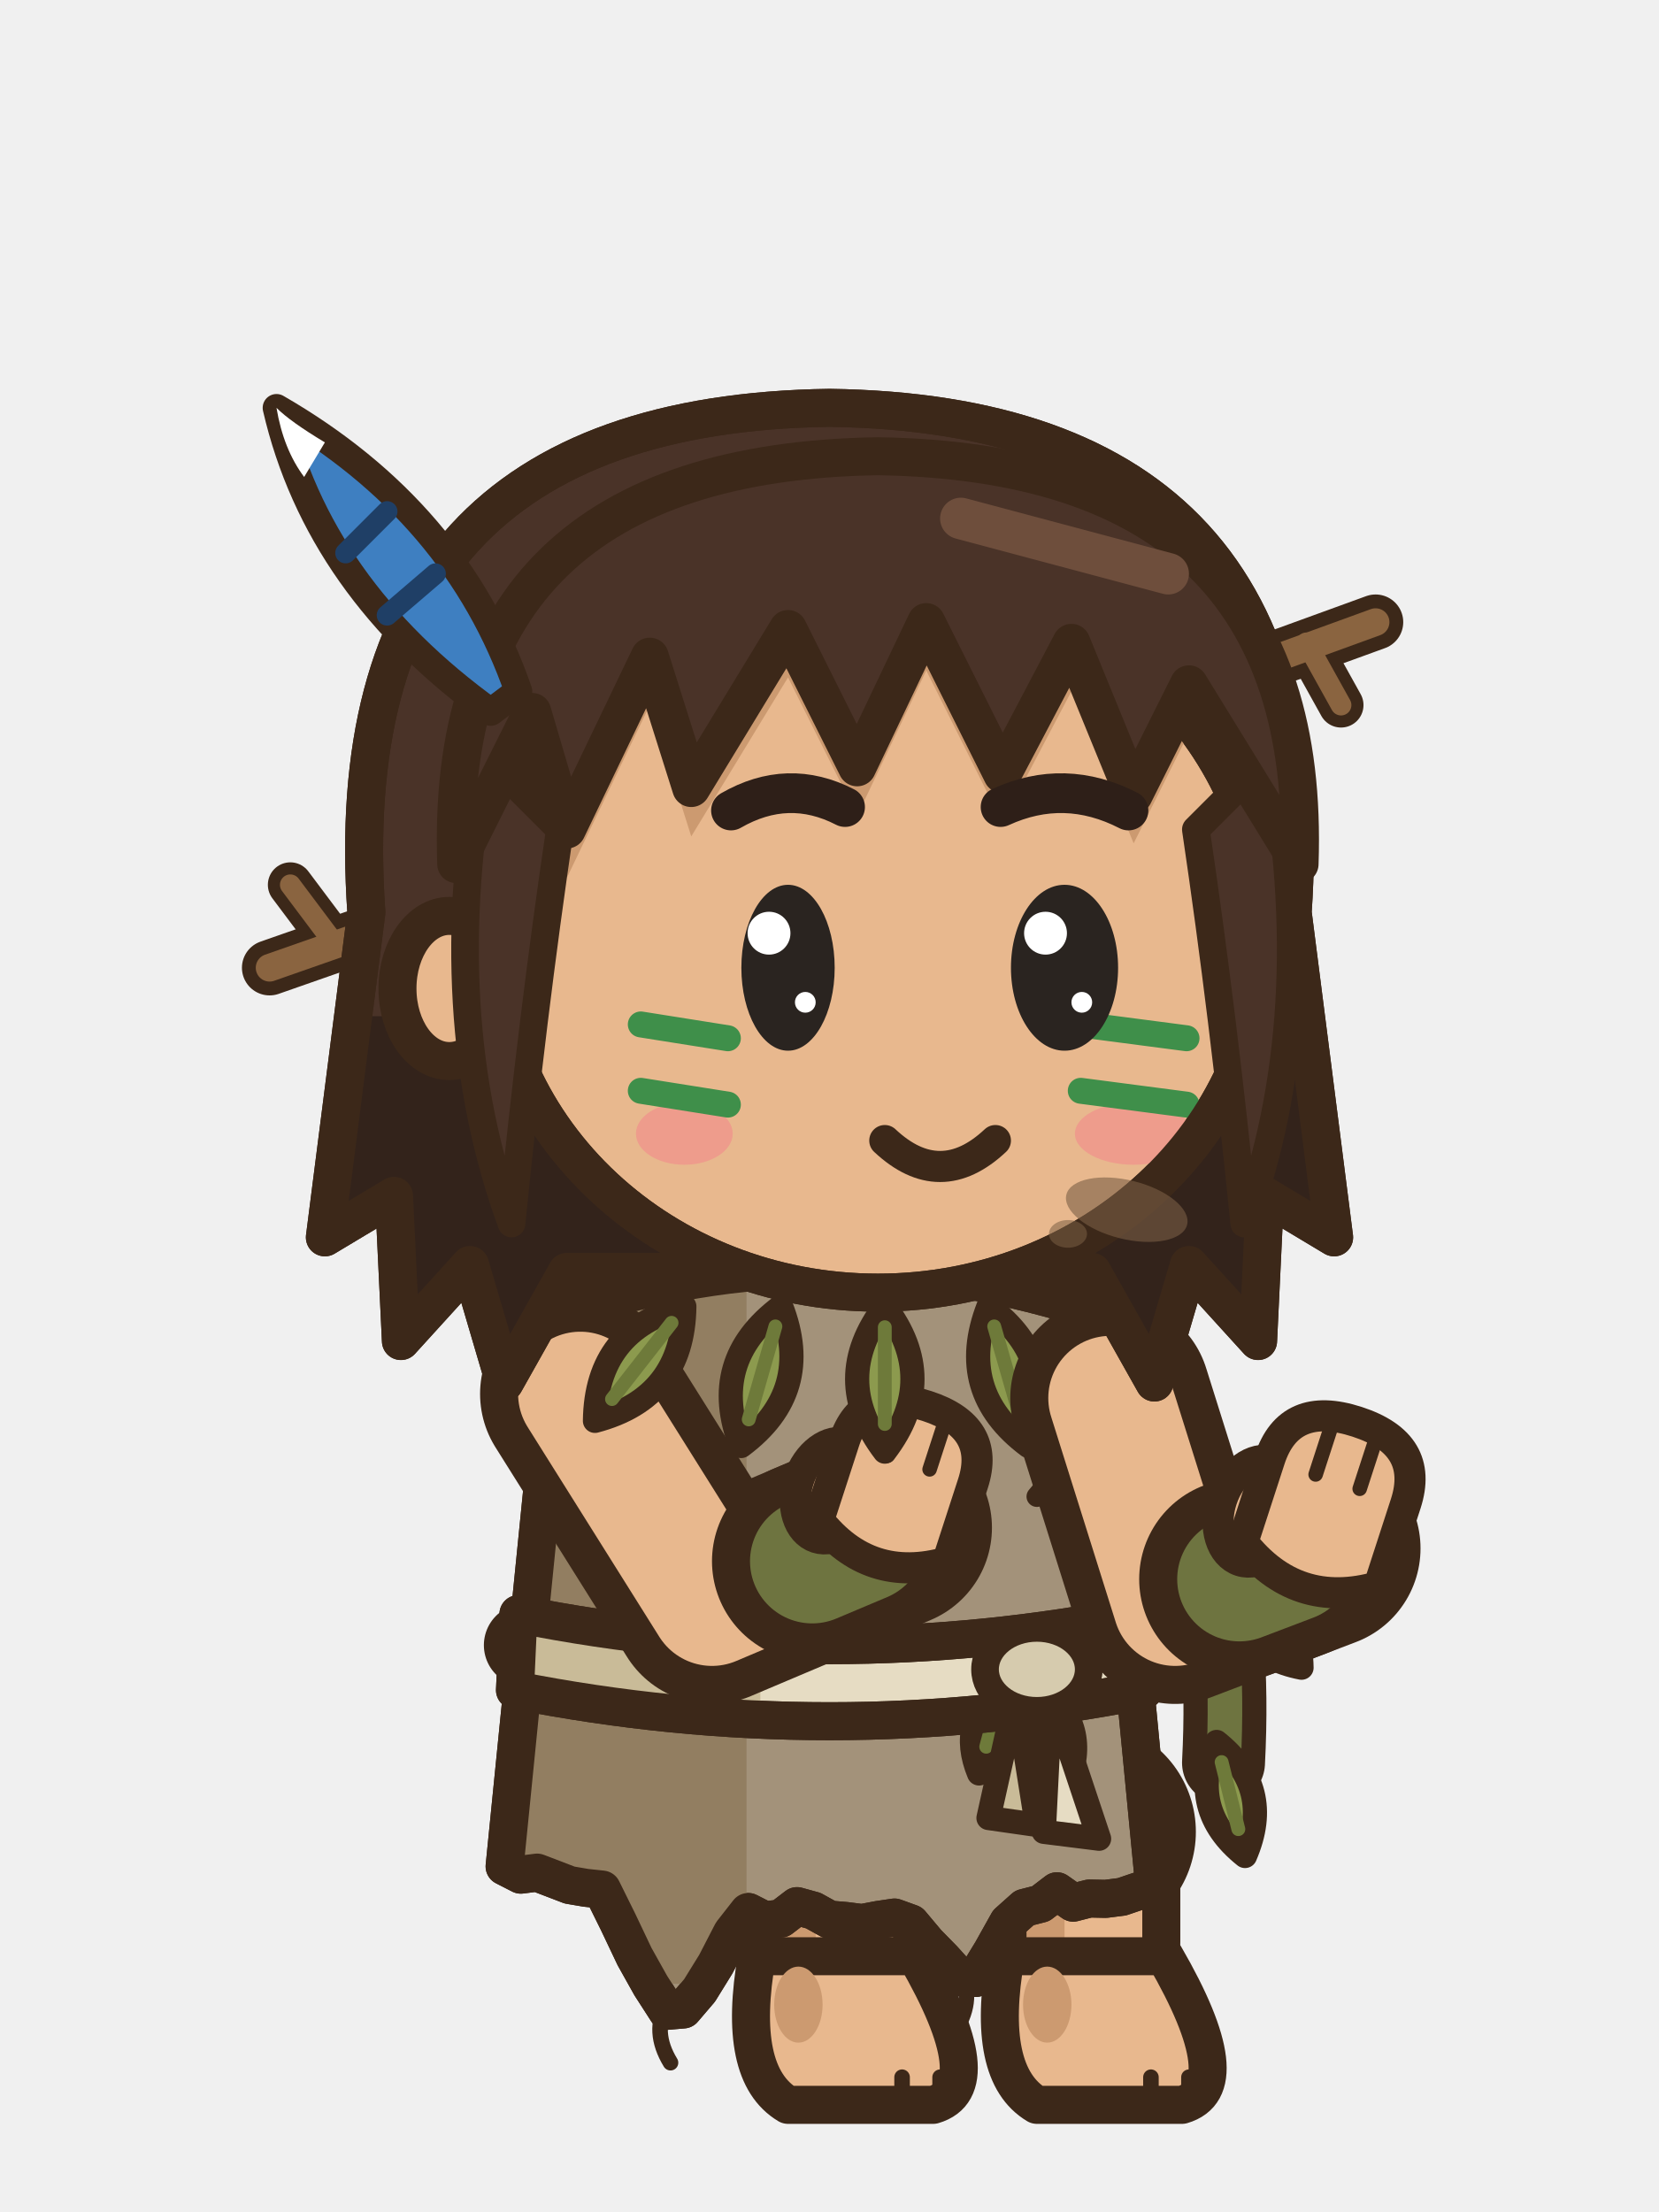
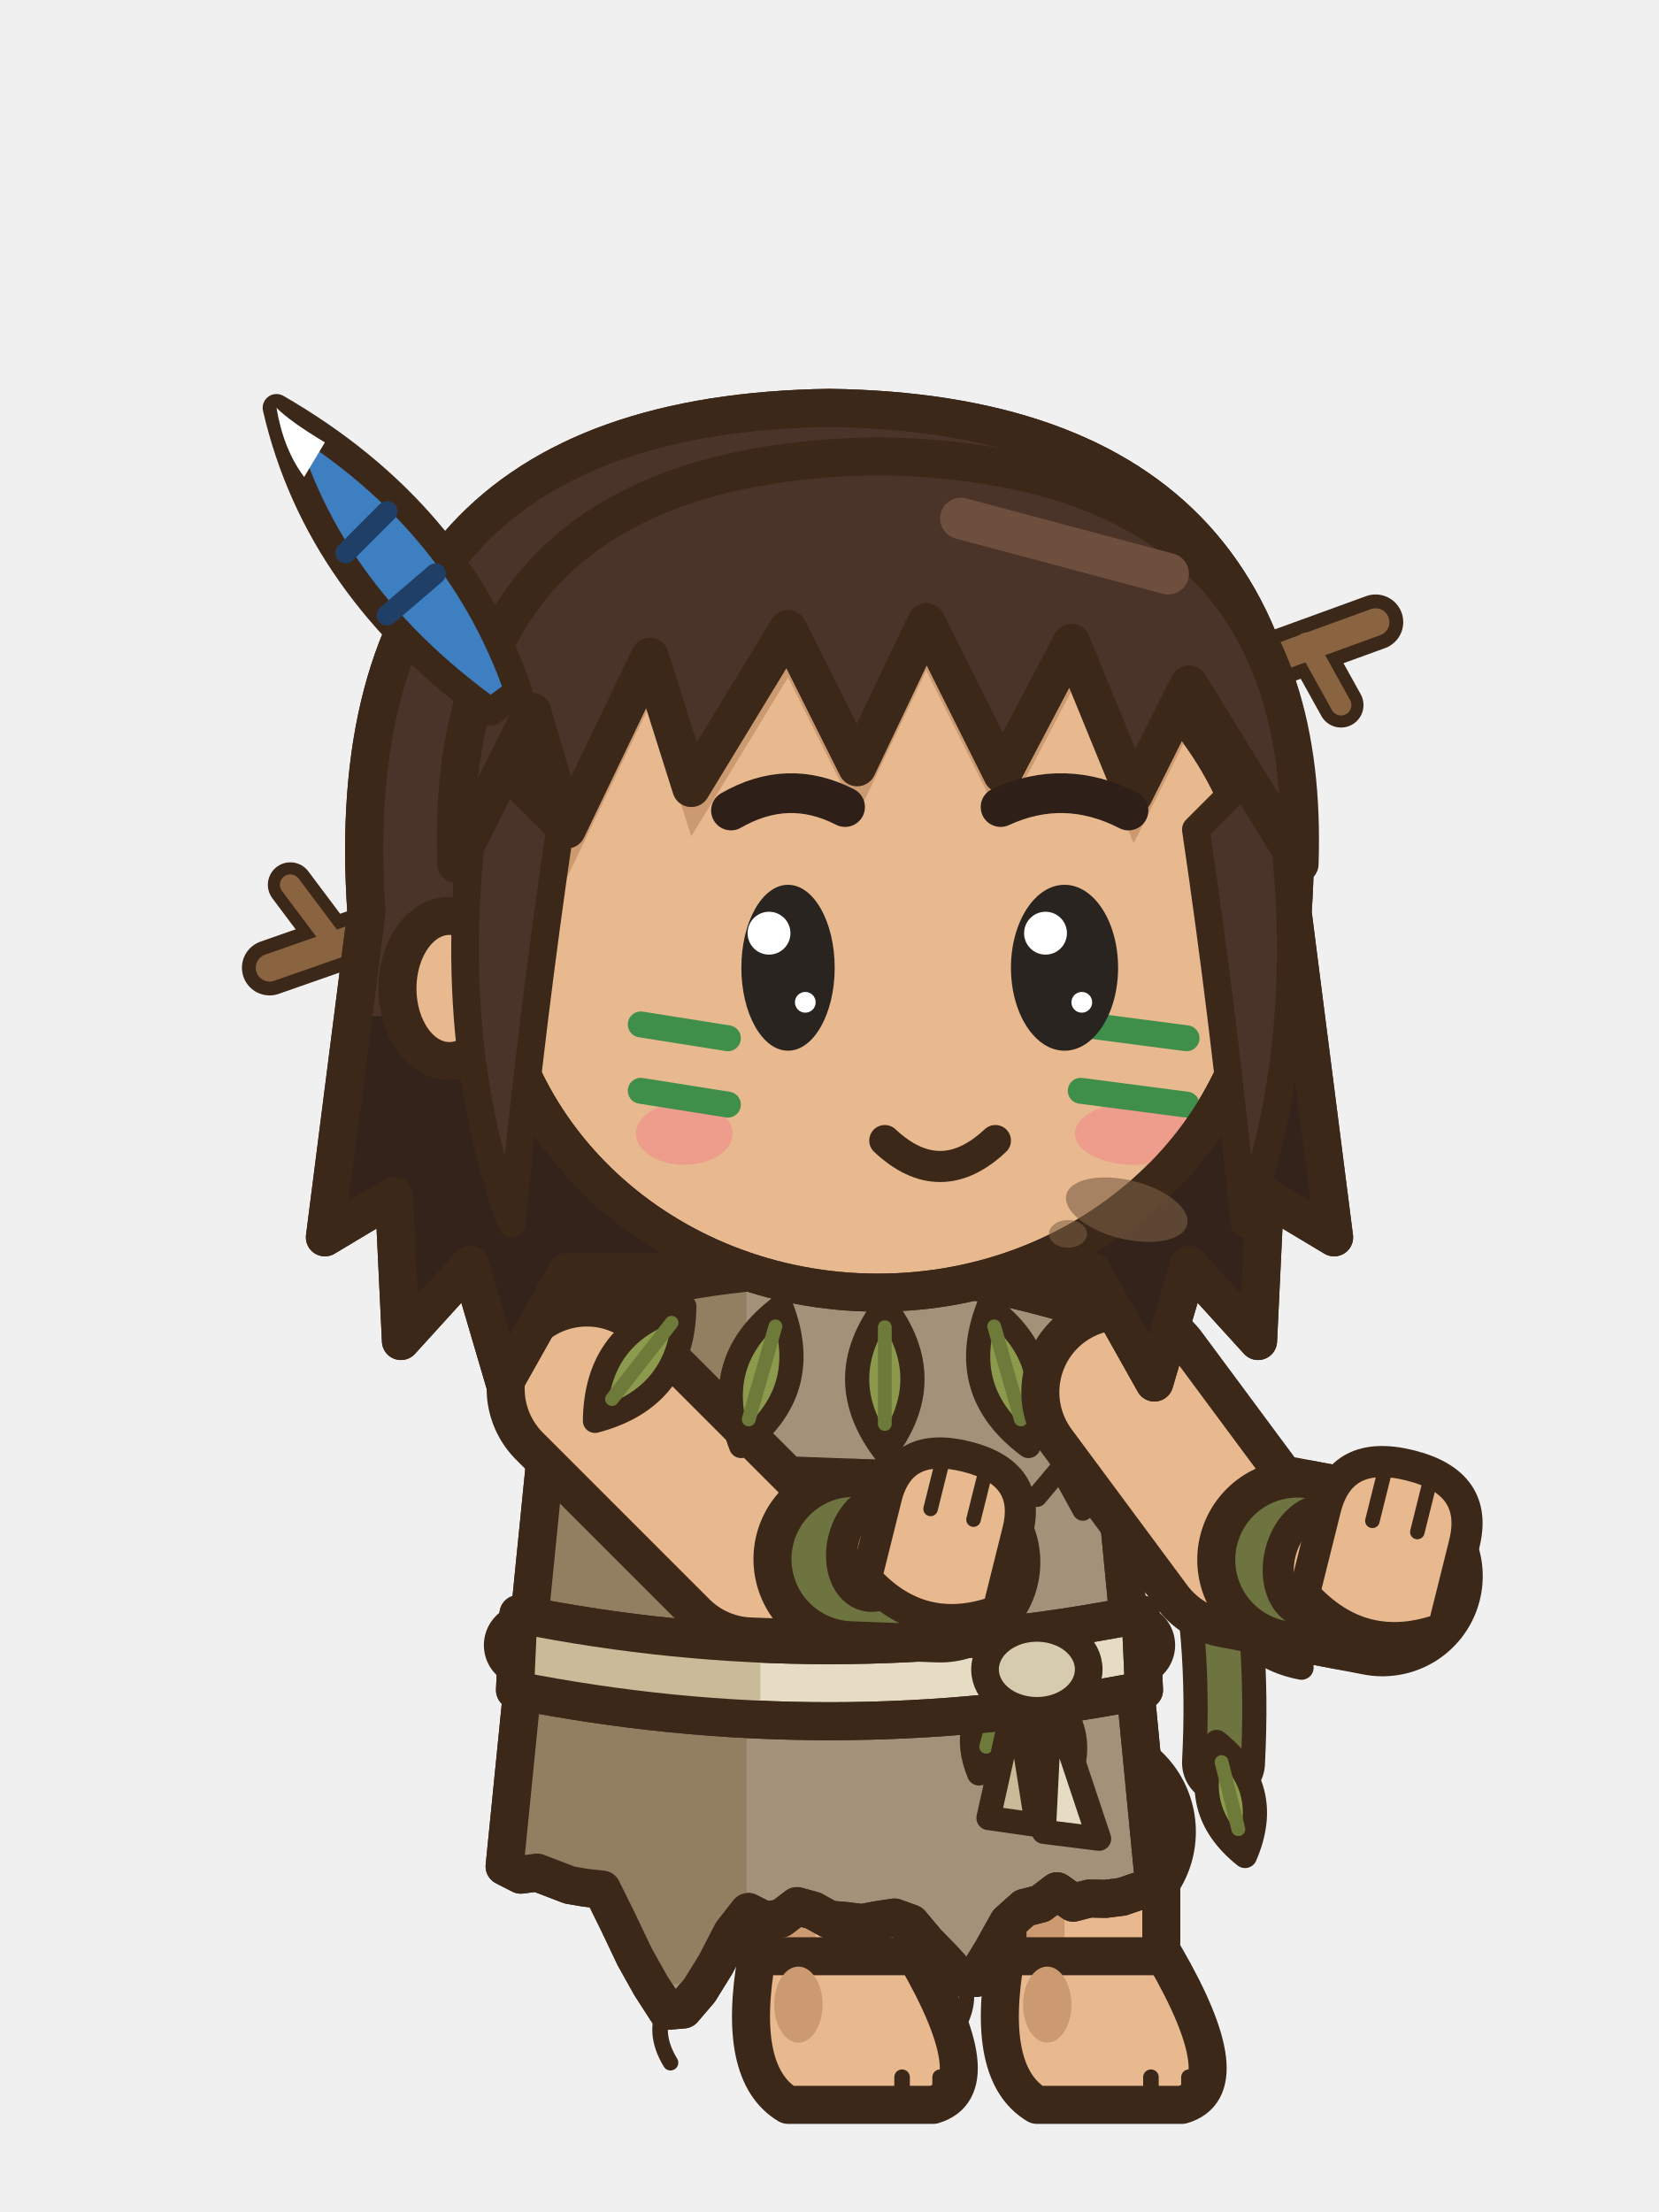
<svg xmlns="http://www.w3.org/2000/svg" width="48" height="64" viewBox="0 0 48 64">
  <g transform="translate(48 0) scale(-1 1)">
    <g transform="translate(0 5.4)">
      <path d="M15.6,33.4 Q12.2,38 12.6,45.6" fill="none" stroke="#3C2819" stroke-width="2.4" stroke-linecap="round" stroke-linejoin="round" />
      <path d="M15.6,33.4 Q12.2,38 12.6,45.6" fill="none" stroke="#6E7440" stroke-width="1" stroke-linecap="round" stroke-linejoin="round" />
      <g transform="translate(12.4 40.4) rotate(40)">
        <path d="M0,0 Q1.3,1.6 0,3.2 Q-1.3,1.6 0,0 Z" fill="#8C9A4E" stroke="#3C2819" stroke-width="0.7" stroke-linejoin="round" stroke-linecap="round" />
        <line x1="0" y1="0.6" x2="0" y2="2.4" stroke="#6E7A3A" stroke-width="0.4" stroke-linecap="round" />
      </g>
      <g transform="translate(12.8 45) rotate(14)">
        <path d="M0,0 Q1.3,1.7 0,3.4 Q-1.3,1.7 0,0 Z" fill="#8C9A4E" stroke="#3C2819" stroke-width="0.7" stroke-linejoin="round" stroke-linecap="round" />
        <line x1="0" y1="0.6" x2="0" y2="2.6" stroke="#6E7A3A" stroke-width="0.4" stroke-linecap="round" />
      </g>
    </g>
    <line x1="28" y1="52.6" x2="23.8" y2="53" stroke="#3C2819" stroke-width="6.4" stroke-linecap="round" />
    <line x1="28" y1="52.6" x2="23.8" y2="53" stroke="#E8B88E" stroke-width="4.2" stroke-linecap="round" />
    <rect x="21.6" y="53" width="4.4" height="4.8" rx="1.6" fill="#E8B88E" stroke="#3C2819" stroke-width="1.1" stroke-linejoin="round" stroke-linecap="round" />
    <rect x="24.4" y="53.6" width="1.1" height="3.2" rx="0.5" fill="#CC9A70" />
    <path d="M21.5,56.6 L26.1,56.6 Q26.7,60 25.2,60.9 L21,60.9 Q19.3,60.4 21.5,56.6 Z" fill="#E8B88E" stroke="#3C2819" stroke-width="1.1" stroke-linejoin="round" stroke-linecap="round" />
    <ellipse cx="24.9" cy="58" rx="0.7" ry="1.1" fill="#CC9A70" stroke="none" />
    <line x1="20.8" y1="60.1" x2="20.8" y2="60.7" stroke="#3C2819" stroke-width="0.45" stroke-linecap="round" />
    <line x1="21.9" y1="60.1" x2="21.9" y2="60.7" stroke="#3C2819" stroke-width="0.45" stroke-linecap="round" />
    <line x1="20.8" y1="52.6" x2="16.6" y2="53" stroke="#3C2819" stroke-width="6.4" stroke-linecap="round" />
    <line x1="20.8" y1="52.6" x2="16.6" y2="53" stroke="#E8B88E" stroke-width="4.2" stroke-linecap="round" />
    <rect x="14.4" y="53" width="4.4" height="4.8" rx="1.6" fill="#E8B88E" stroke="#3C2819" stroke-width="1.1" stroke-linejoin="round" stroke-linecap="round" />
    <rect x="17.2" y="53.6" width="1.1" height="3.2" rx="0.5" fill="#CC9A70" />
    <path d="M14.3,56.6 L18.9,56.6 Q19.5,60 18,60.9 L13.8,60.9 Q12.1,60.4 14.3,56.6 Z" fill="#E8B88E" stroke="#3C2819" stroke-width="1.1" stroke-linejoin="round" stroke-linecap="round" />
    <ellipse cx="17.7" cy="58" rx="0.7" ry="1.1" fill="#CC9A70" stroke="none" />
    <line x1="13.6" y1="60.1" x2="13.6" y2="60.7" stroke="#3C2819" stroke-width="0.45" stroke-linecap="round" />
    <line x1="14.7" y1="60.1" x2="14.7" y2="60.7" stroke="#3C2819" stroke-width="0.45" stroke-linecap="round" />
    <g transform="translate(0 5.4)">
      <path d="M16.2,32.6 Q24,30 31.8,32.6 L33.4,48.6 L32.93,48.84 L32.46,48.78 L31.99,48.96 L31.52,49.14 L31.05,49.22 L30.58,49.27 L30.11,50.22 L29.64,51.21 L29.17,52.05 L28.7,52.78 L28.23,52.74 L27.76,52.19 L27.29,51.43 L26.82,50.52 L26.35,49.92 L25.88,50.16 L25.41,50.11 L24.94,49.75 L24.47,49.88 L24,50.14 L23.53,50.18 L23.06,50.24 L22.59,50.15 L22.12,50.08 L21.65,50.25 L21.18,50.81 L20.71,51.29 L20.24,51.81 L19.77,51.83 L19.3,51.06 L18.83,50.22 L18.36,49.8 L17.89,49.68 L17.42,49.32 L16.95,49.65 L16.48,49.53 L16.01,49.54 L15.54,49.48 L15.07,49.32 L14.6,49.2 Z" fill="#A3927A" stroke="#3C2819" stroke-width="1.1" stroke-linejoin="round" stroke-linecap="round" />
      <clipPath id="synseassistendre0t">
        <path d="M16.2,32.6 Q24,30 31.8,32.6 L33.4,48.6 L32.93,48.84 L32.46,48.78 L31.99,48.96 L31.52,49.14 L31.05,49.22 L30.58,49.27 L30.11,50.22 L29.64,51.21 L29.17,52.05 L28.7,52.78 L28.23,52.74 L27.76,52.19 L27.29,51.43 L26.82,50.52 L26.35,49.92 L25.88,50.16 L25.41,50.11 L24.94,49.75 L24.47,49.88 L24,50.14 L23.53,50.18 L23.06,50.24 L22.59,50.15 L22.12,50.08 L21.65,50.25 L21.18,50.81 L20.71,51.29 L20.24,51.81 L19.77,51.83 L19.3,51.06 L18.83,50.22 L18.36,49.8 L17.89,49.68 L17.42,49.32 L16.95,49.65 L16.48,49.53 L16.01,49.54 L15.54,49.48 L15.07,49.32 L14.6,49.2 Z" />
      </clipPath>
      <g clip-path="url(#synseassistendre0t)">
        <rect x="26.4" y="30" width="9" height="22" fill="#927E61" />
      </g>
      <path d="M16.2,32.6 Q24,30 31.8,32.6 L33.4,48.6 L32.93,48.84 L32.46,48.78 L31.99,48.96 L31.52,49.14 L31.05,49.22 L30.58,49.27 L30.11,50.22 L29.64,51.21 L29.17,52.05 L28.7,52.78 L28.23,52.74 L27.76,52.19 L27.29,51.43 L26.82,50.52 L26.35,49.92 L25.88,50.16 L25.41,50.11 L24.94,49.75 L24.47,49.88 L24,50.14 L23.53,50.18 L23.06,50.24 L22.59,50.15 L22.12,50.08 L21.65,50.25 L21.18,50.81 L20.71,51.29 L20.24,51.81 L19.77,51.83 L19.3,51.06 L18.83,50.22 L18.36,49.8 L17.89,49.68 L17.42,49.32 L16.95,49.65 L16.48,49.53 L16.01,49.54 L15.54,49.48 L15.07,49.32 L14.6,49.2 Z" fill="none" stroke="#3C2819" stroke-width="1.1" stroke-linejoin="round" stroke-linecap="round" />
      <path d="M28.7,52.58 q0.45,0.8 -0.1,1.7" fill="none" stroke="#3C2819" stroke-width=".45" stroke-linecap="round" />
      <path d="M20.24,51.61 q-0.45,0.8 0.1,1.7" fill="none" stroke="#3C2819" stroke-width=".45" stroke-linecap="round" />
      <path d="M15.2,42.2 Q24,44 32.8,42.2" fill="none" stroke="#3C2819" stroke-width="2.4" stroke-linecap="round" />
      <path d="M15.2,42.2 Q24,44 32.8,42.2" fill="none" stroke="#6E7440" stroke-width="1" stroke-linecap="round" />
      <g transform="translate(18 43.4) rotate(20)">
        <path d="M0,0 Q1.1,1.4 0,2.8 Q-1.1,1.4 0,0 Z" fill="#8C9A4E" stroke="#3C2819" stroke-width="0.7" stroke-linejoin="round" stroke-linecap="round" />
        <line x1="0" y1="0.6" x2="0" y2="2" stroke="#6E7A3A" stroke-width="0.4" stroke-linecap="round" />
      </g>
      <g transform="translate(19 43.4) rotate(-15)">
        <path d="M0,0 Q1,1.3 0,2.6 Q-1,1.3 0,0 Z" fill="#8C9A4E" stroke="#3C2819" stroke-width="0.7" stroke-linejoin="round" stroke-linecap="round" />
        <line x1="0" y1="0.6" x2="0" y2="1.8" stroke="#6E7A3A" stroke-width="0.4" stroke-linecap="round" />
      </g>
      <path d="M28.9,38.4 L28.59,38.76 L28.16,39.04 L27.6,38.91 L27.15,38.62 L27.29,38.21 L27.56,37.85 L28.14,37.83 L28.69,37.98 Z" fill="#6E5530" stroke="#3C2819" stroke-width="0.55" stroke-linejoin="round" />
      <path d="M28.18,38.99 q0.3,0.8 -0.2,1.5" fill="none" stroke="#3C2819" stroke-width="0.4" stroke-linecap="round" />
      <path d="M16,37.6 L16.67,38.3 L17.33,37.1 L18,37.9" fill="none" stroke="#3C2819" stroke-width="0.6" stroke-linecap="round" stroke-linejoin="round" />
      <path d="M15,41.3 Q24,43.1 33,41.3 L33.1,43.5 Q24,45.3 14.9,43.5 Z" fill="#E6DCC3" stroke="#3C2819" stroke-width="1.1" stroke-linejoin="round" stroke-linecap="round" />
      <clipPath id="sybeltse">
        <path d="M15,41.3 Q24,43.1 33,41.3 L33.1,43.5 Q24,45.3 14.9,43.5 Z" />
      </clipPath>
      <g clip-path="url(#sybeltse)">
        <rect x="26" y="40" width="10" height="6" fill="#C9BB98" />
      </g>
      <path d="M15,41.3 Q24,43.1 33,41.3 L33.1,43.5 Q24,45.3 14.9,43.5 Z" fill="none" stroke="#3C2819" stroke-width="1.1" stroke-linejoin="round" stroke-linecap="round" />
      <path d="M17.6,43.6 L16.2,47.8 L17.8,47.6 Z" fill="#E6DCC3" stroke="#3C2819" stroke-width="0.7" stroke-linejoin="round" stroke-linecap="round" />
      <path d="M18.6,43.6 L19.4,47.2 L18,47.4 Z" fill="#C9BB98" stroke="#3C2819" stroke-width="0.7" stroke-linejoin="round" stroke-linecap="round" />
      <ellipse cx="18" cy="42.9" rx="1.5" ry="1.2" fill="#D6CBAE" stroke="#3C2819" stroke-width="0.8" stroke-linejoin="round" stroke-linecap="round" />
    </g>
-     <path d="M31.21,40.33 L27.4,46.4 L22.2,44.2" fill="none" stroke="#3C2819" stroke-width="5.8" stroke-linecap="round" stroke-linejoin="round" />
-     <path d="M31.21,40.33 L27.4,46.4 L22.2,44.2" fill="none" stroke="#E8B88E" stroke-width="3.6" stroke-linecap="round" stroke-linejoin="round" />
-     <line x1="24.5" y1="45.17" x2="23.03" y2="44.55" stroke="#3C2819" stroke-width="5.8" stroke-linecap="round" />
-     <line x1="24.5" y1="45.17" x2="23.03" y2="44.55" stroke="#6E7440" stroke-width="3.6" stroke-linecap="round" />
-     <g transform="rotate(-18 22 43.2)">
-       <ellipse cx="23.86" cy="43.73" rx="1.01" ry="1.43" fill="#E8B88E" stroke="#3C2819" stroke-width="0.9" stroke-linejoin="round" stroke-linecap="round" />
-       <path d="M20.04,44.66 L20.04,42.27 Q20.04,40.55 22,40.55 Q23.96,40.55 23.96,42.27 L23.96,44.66 Q22,45.98 20.04,44.66 Z" fill="#E8B88E" stroke="#3C2819" stroke-width="0.9" stroke-linejoin="round" stroke-linecap="round" />
-       <line x1="21.36" y1="40.9" x2="21.36" y2="42.27" stroke="#3C2819" stroke-width="0.42" stroke-linecap="round" />
-       <line x1="22.64" y1="40.9" x2="22.64" y2="42.27" stroke="#3C2819" stroke-width="0.42" stroke-linecap="round" />
+     <path d="M31.02,40.18 L26.2,45 L20.8,45.2" fill="none" stroke="#3C2819" stroke-width="5.8" stroke-linecap="round" stroke-linejoin="round" />
+     <path d="M31.02,40.18 L26.2,45 L20.8,45.2" fill="none" stroke="#E8B88E" stroke-width="3.6" stroke-linecap="round" stroke-linejoin="round" />
+     <line x1="23.3" y1="45.11" x2="21.7" y2="45.17" stroke="#3C2819" stroke-width="5.8" stroke-linecap="round" />
+     <line x1="23.3" y1="45.11" x2="21.7" y2="45.17" stroke="#6E7440" stroke-width="3.6" stroke-linecap="round" />
+     <g transform="rotate(-14 20.8 45.2)">
+       <ellipse cx="22.66" cy="45.23" rx="1.01" ry="1.43" fill="#E8B88E" stroke="#3C2819" stroke-width="0.9" stroke-linejoin="round" stroke-linecap="round" />
+       <path d="M18.84,46.16 L18.84,43.77 Q18.84,42.05 20.8,42.05 Q22.76,42.05 22.76,43.77 L22.76,46.16 Q20.8,47.48 18.84,46.16 Z" fill="#E8B88E" stroke="#3C2819" stroke-width="0.9" stroke-linejoin="round" stroke-linecap="round" />
+       <line x1="20.16" y1="42.4" x2="20.16" y2="43.77" stroke="#3C2819" stroke-width="0.42" stroke-linecap="round" />
+       <line x1="21.44" y1="42.4" x2="21.44" y2="43.77" stroke="#3C2819" stroke-width="0.42" stroke-linecap="round" />
    </g>
    <g transform="translate(0 5.4)">
      <g transform="translate(16.6 32.4) rotate(38)">
        <path d="M0,0 Q1.6,2.1 0,4.2 Q-1.6,2.1 0,0 Z" fill="#8C9A4E" stroke="#3C2819" stroke-width="0.7" stroke-linejoin="round" stroke-linecap="round" />
        <line x1="0" y1="0.6" x2="0" y2="3.4" stroke="#6E7A3A" stroke-width="0.4" stroke-linecap="round" />
      </g>
      <g transform="translate(19.4 32.4) rotate(16)">
        <path d="M0,0 Q1.6,2.1 0,4.2 Q-1.6,2.1 0,0 Z" fill="#8C9A4E" stroke="#3C2819" stroke-width="0.7" stroke-linejoin="round" stroke-linecap="round" />
        <line x1="0" y1="0.6" x2="0" y2="3.4" stroke="#6E7A3A" stroke-width="0.4" stroke-linecap="round" />
      </g>
      <g transform="translate(22.4 32.4) rotate(0)">
        <path d="M0,0 Q1.6,2.1 0,4.2 Q-1.6,2.1 0,0 Z" fill="#8C9A4E" stroke="#3C2819" stroke-width="0.7" stroke-linejoin="round" stroke-linecap="round" />
        <line x1="0" y1="0.6" x2="0" y2="3.4" stroke="#6E7A3A" stroke-width="0.4" stroke-linecap="round" />
      </g>
      <g transform="translate(25.4 32.4) rotate(-16)">
        <path d="M0,0 Q1.6,2.1 0,4.2 Q-1.6,2.1 0,0 Z" fill="#8C9A4E" stroke="#3C2819" stroke-width="0.7" stroke-linejoin="round" stroke-linecap="round" />
        <line x1="0" y1="0.6" x2="0" y2="3.4" stroke="#6E7A3A" stroke-width="0.4" stroke-linecap="round" />
      </g>
      <g transform="translate(28.2 32.4) rotate(-38)">
        <path d="M0,0 Q1.6,2.1 0,4.2 Q-1.6,2.1 0,0 Z" fill="#8C9A4E" stroke="#3C2819" stroke-width="0.7" stroke-linejoin="round" stroke-linecap="round" />
        <line x1="0" y1="0.6" x2="0" y2="3.4" stroke="#6E7A3A" stroke-width="0.4" stroke-linecap="round" />
      </g>
    </g>
-     <path d="M15.87,40.45 L14,46.4 L9.8,44.8" fill="none" stroke="#3C2819" stroke-width="5.8" stroke-linecap="round" stroke-linejoin="round" />
-     <path d="M15.87,40.45 L14,46.4 L9.8,44.8" fill="none" stroke="#E8B88E" stroke-width="3.6" stroke-linecap="round" stroke-linejoin="round" />
-     <line x1="12.14" y1="45.69" x2="10.64" y2="45.12" stroke="#3C2819" stroke-width="5.8" stroke-linecap="round" />
-     <line x1="12.14" y1="45.69" x2="10.64" y2="45.12" stroke="#6E7440" stroke-width="3.6" stroke-linecap="round" />
-     <g transform="rotate(-18 9.6 43.8)">
-       <ellipse cx="11.57" cy="44.36" rx="1.06" ry="1.51" fill="#E8B88E" stroke="#3C2819" stroke-width="0.9" stroke-linejoin="round" stroke-linecap="round" />
-       <path d="M7.53,45.34 L7.53,42.82 Q7.53,41 9.6,41 Q11.67,41 11.67,42.82 L11.67,45.34 Q9.6,46.74 7.53,45.34 Z" fill="#E8B88E" stroke="#3C2819" stroke-width="0.9" stroke-linejoin="round" stroke-linecap="round" />
-       <line x1="8.93" y1="41.35" x2="8.93" y2="42.82" stroke="#3C2819" stroke-width="0.42" stroke-linecap="round" />
-       <line x1="10.27" y1="41.35" x2="10.27" y2="42.82" stroke="#3C2819" stroke-width="0.42" stroke-linecap="round" />
+     <path d="M15.55,40.28 L12.2,44.8 L8,45.6" fill="none" stroke="#3C2819" stroke-width="5.8" stroke-linecap="round" stroke-linejoin="round" />
+     <path d="M15.55,40.28 L12.2,44.8 L8,45.6" fill="none" stroke="#E8B88E" stroke-width="3.6" stroke-linecap="round" stroke-linejoin="round" />
+     <line x1="10.46" y1="45.13" x2="8.88" y2="45.43" stroke="#3C2819" stroke-width="5.8" stroke-linecap="round" />
+     <line x1="10.46" y1="45.13" x2="8.88" y2="45.43" stroke="#6E7440" stroke-width="3.6" stroke-linecap="round" />
+     <g transform="rotate(-14 8 45.6)">
+       <ellipse cx="9.97" cy="45.66" rx="1.06" ry="1.51" fill="#E8B88E" stroke="#3C2819" stroke-width="0.9" stroke-linejoin="round" stroke-linecap="round" />
+       <path d="M5.93,46.64 L5.93,44.12 Q5.93,42.3 8,42.3 Q10.07,42.3 10.07,44.12 L10.07,46.64 Q8,48.04 5.93,46.64 Z" fill="#E8B88E" stroke="#3C2819" stroke-width="0.9" stroke-linejoin="round" stroke-linecap="round" />
+       <line x1="7.33" y1="42.65" x2="7.33" y2="44.12" stroke="#3C2819" stroke-width="0.42" stroke-linecap="round" />
+       <line x1="8.67" y1="42.65" x2="8.67" y2="44.12" stroke="#3C2819" stroke-width="0.42" stroke-linecap="round" />
    </g>
    <g transform="translate(0 5.4)">
      <line x1="12.6" y1="14.2" x2="8.2" y2="12.6" stroke="#3C2819" stroke-width="1.6" stroke-linecap="round" />
      <line x1="10.2" y1="13.2" x2="9.2" y2="15" stroke="#3C2819" stroke-width="1.3" stroke-linecap="round" />
      <line x1="12.6" y1="14.2" x2="8.2" y2="12.6" stroke="#8A6440" stroke-width="0.8" stroke-linecap="round" />
      <line x1="10.2" y1="13.2" x2="9.2" y2="15" stroke="#8A6440" stroke-width="0.6" stroke-linecap="round" />
      <line x1="36.2" y1="21.2" x2="40.2" y2="22.6" stroke="#3C2819" stroke-width="1.6" stroke-linecap="round" />
      <line x1="38.4" y1="21.8" x2="39.6" y2="20.2" stroke="#3C2819" stroke-width="1.3" stroke-linecap="round" />
      <line x1="36.2" y1="21.2" x2="40.2" y2="22.6" stroke="#8A6440" stroke-width="0.8" stroke-linecap="round" />
      <line x1="38.4" y1="21.8" x2="39.6" y2="20.2" stroke="#8A6440" stroke-width="0.6" stroke-linecap="round" />
      <path d="M10.6,21 Q9.6,6.6 24,6.4 Q38.4,6.6 37.4,21 L38.6,30.4 L36.6,29.2 L36.4,33.4 L34.4,31.2 L33.4,34.6 L31.6,31.4 L16.4,31.4 L14.6,34.6 L13.6,31.2 L11.6,33.4 L11.4,29.2 L9.4,30.4 Z" fill="#4A3328" stroke="#3C2819" stroke-width="1.1" stroke-linejoin="round" stroke-linecap="round" />
      <clipPath id="synseassistendre0h">
        <path d="M10.6,21 Q9.6,6.6 24,6.4 Q38.4,6.6 37.4,21 L38.6,30.4 L36.6,29.2 L36.4,33.4 L34.4,31.2 L33.4,34.6 L31.6,31.4 L16.4,31.4 L14.6,34.6 L13.6,31.2 L11.6,33.4 L11.4,29.2 L9.4,30.4 Z" />
      </clipPath>
      <g clip-path="url(#synseassistendre0h)">
        <rect x="8" y="24" width="32" height="12" fill="#33231B" />
      </g>
      <path d="M10.6,21 Q9.6,6.6 24,6.4 Q38.4,6.6 37.4,21 L38.6,30.4 L36.6,29.2 L36.4,33.4 L34.4,31.2 L33.4,34.6 L31.6,31.4 L16.4,31.4 L14.6,34.6 L13.6,31.2 L11.6,33.4 L11.4,29.2 L9.4,30.4 Z" fill="none" stroke="#3C2819" stroke-width="1.1" stroke-linejoin="round" stroke-linecap="round" />
      <ellipse cx="35" cy="23.2" rx="1.5" ry="2.1" fill="#E8B88E" stroke="#3C2819" stroke-width="1.1" stroke-linejoin="round" stroke-linecap="round" />
      <path d="M11.4,21.6 a11.2,10.4 0 1,0 22.4,0 a11.2,10.4 0 1,0 -22.4,0 Z" fill="#E8B88E" stroke="#3C2819" stroke-width="1.1" stroke-linejoin="round" stroke-linecap="round" />
      <clipPath id="synseassistendre0f">
        <path d="M11.4,21.6 a11.2,10.4 0 1,0 22.4,0 a11.2,10.4 0 1,0 -22.4,0 Z" />
      </clipPath>
      <g clip-path="url(#synseassistendre0f)">
        <path d="M10.4,19.6 Q10,8 22.6,7.8 Q35.2,8 34.8,19.6 L32.6,15.2 L31.6,18.6 L29.2,13.6 L28,17.4 L25.2,12.8 L23.2,16.8 L21.2,12.6 L19,17 L17,13.2 L15.2,17.6 L13.6,14.4 Z" fill="#CC9A70" transform="translate(0 1.4)" />
        <ellipse cx="15.2" cy="27.4" rx="1.7" ry="0.9" fill="#EE9C8C" stroke="none" />
        <ellipse cx="28.2" cy="27.4" rx="1.4" ry="0.9" fill="#EE9C8C" stroke="none" />
        <line x1="13.67" y1="24.64" x2="16.73" y2="24.24" stroke="#3F8F4A" stroke-width="0.75" stroke-linecap="round" />
        <line x1="13.67" y1="26.56" x2="16.73" y2="26.16" stroke="#3F8F4A" stroke-width="0.75" stroke-linecap="round" />
        <line x1="26.94" y1="24.64" x2="29.46" y2="24.24" stroke="#3F8F4A" stroke-width="0.75" stroke-linecap="round" />
        <line x1="26.94" y1="26.56" x2="29.46" y2="26.16" stroke="#3F8F4A" stroke-width="0.75" stroke-linecap="round" />
      </g>
      <path d="M11.4,21.6 a11.2,10.4 0 1,0 22.4,0 a11.2,10.4 0 1,0 -22.4,0 Z" fill="none" stroke="#3C2819" stroke-width="1.1" stroke-linejoin="round" stroke-linecap="round" />
      <path d="M11.2,16.4 Q9.8,24 12,30 Q12.6,24 13.4,18.6 Z" fill="#4A3328" stroke="#3C2819" stroke-width="0.8" stroke-linejoin="round" stroke-linecap="round" />
      <path d="M34,16.4 Q35.4,24 33.2,30 Q32.6,24 31.8,18.6 Z" fill="#4A3328" stroke="#3C2819" stroke-width="0.8" stroke-linejoin="round" stroke-linecap="round" />
      <path d="M10.4,19.6 Q10,8 22.6,7.8 Q35.2,8 34.8,19.6 L32.6,15.2 L31.6,18.6 L29.2,13.6 L28,17.4 L25.2,12.8 L23.2,16.8 L21.2,12.6 L19,17 L17,13.2 L15.2,17.6 L13.6,14.4 Z" fill="#4A3328" stroke="#3C2819" stroke-width="1.1" stroke-linejoin="round" stroke-linecap="round" />
      <line x1="14.2" y1="11.2" x2="20.2" y2="9.6" stroke="#6E4E3C" stroke-width="1.2" stroke-linecap="round" />
      <g transform="translate(33 14.6) scale(1 1)">
        <path d="M0,0 Q1.8,-5.2 7,-8.2 Q5.8,-3 0.8,0.6 Z" fill="#3E7FC1" stroke="#3C2819" stroke-width="0.8" stroke-linejoin="round" stroke-linecap="round" />
        <line x1="2.4" y1="-3.4" x2="3.8" y2="-2.2" stroke="#1F3F66" stroke-width="0.6" stroke-linecap="round" />
        <line x1="3.8" y1="-5.2" x2="5" y2="-4" stroke="#1F3F66" stroke-width="0.6" stroke-linecap="round" />
        <path d="M5.6,-7.2 Q6.6,-7.8 7,-8.2 Q6.8,-7 6.2,-6.2 Z" fill="#FFFFFF" stroke="none" />
      </g>
      <path d="M15.35,18.05 Q17.2,17.1 19.05,17.95" fill="none" stroke="#2E1F18" stroke-width="1.15" stroke-linecap="round" />
      <path d="M26.85,18.05 Q25.2,17.1 23.55,17.95" fill="none" stroke="#2E1F18" stroke-width="1.15" stroke-linecap="round" />
      <ellipse cx="17.2" cy="22.6" rx="1.55" ry="2.4" fill="#2A2420" stroke="none" />
      <ellipse cx="17.75" cy="21.6" rx="0.62" ry="0.62" fill="#FFFFFF" stroke="none" />
      <ellipse cx="16.7" cy="23.6" rx="0.3" ry="0.3" fill="#FFFFFF" stroke="none" />
      <ellipse cx="25.2" cy="22.6" rx="1.35" ry="2.4" fill="#2A2420" stroke="none" />
      <ellipse cx="25.75" cy="21.6" rx="0.62" ry="0.62" fill="#FFFFFF" stroke="none" />
      <ellipse cx="24.7" cy="23.6" rx="0.3" ry="0.3" fill="#FFFFFF" stroke="none" />
      <path d="M19.2,27.6 Q20.8,29.1 22.4,27.6" fill="none" stroke="#3C2819" stroke-width="0.9" stroke-linejoin="round" stroke-linecap="round" />
    </g>
    <g transform="translate(0 5.4)">
      <ellipse cx="15.4" cy="29.6" rx="1.8" ry="0.85" fill="#7A5E44" opacity="0.6" transform="rotate(-14 15.4 29.6)" />
      <ellipse cx="17.1" cy="30.3" rx="0.55" ry="0.4" fill="#7A5E44" opacity="0.55" />
    </g>
  </g>
</svg>
